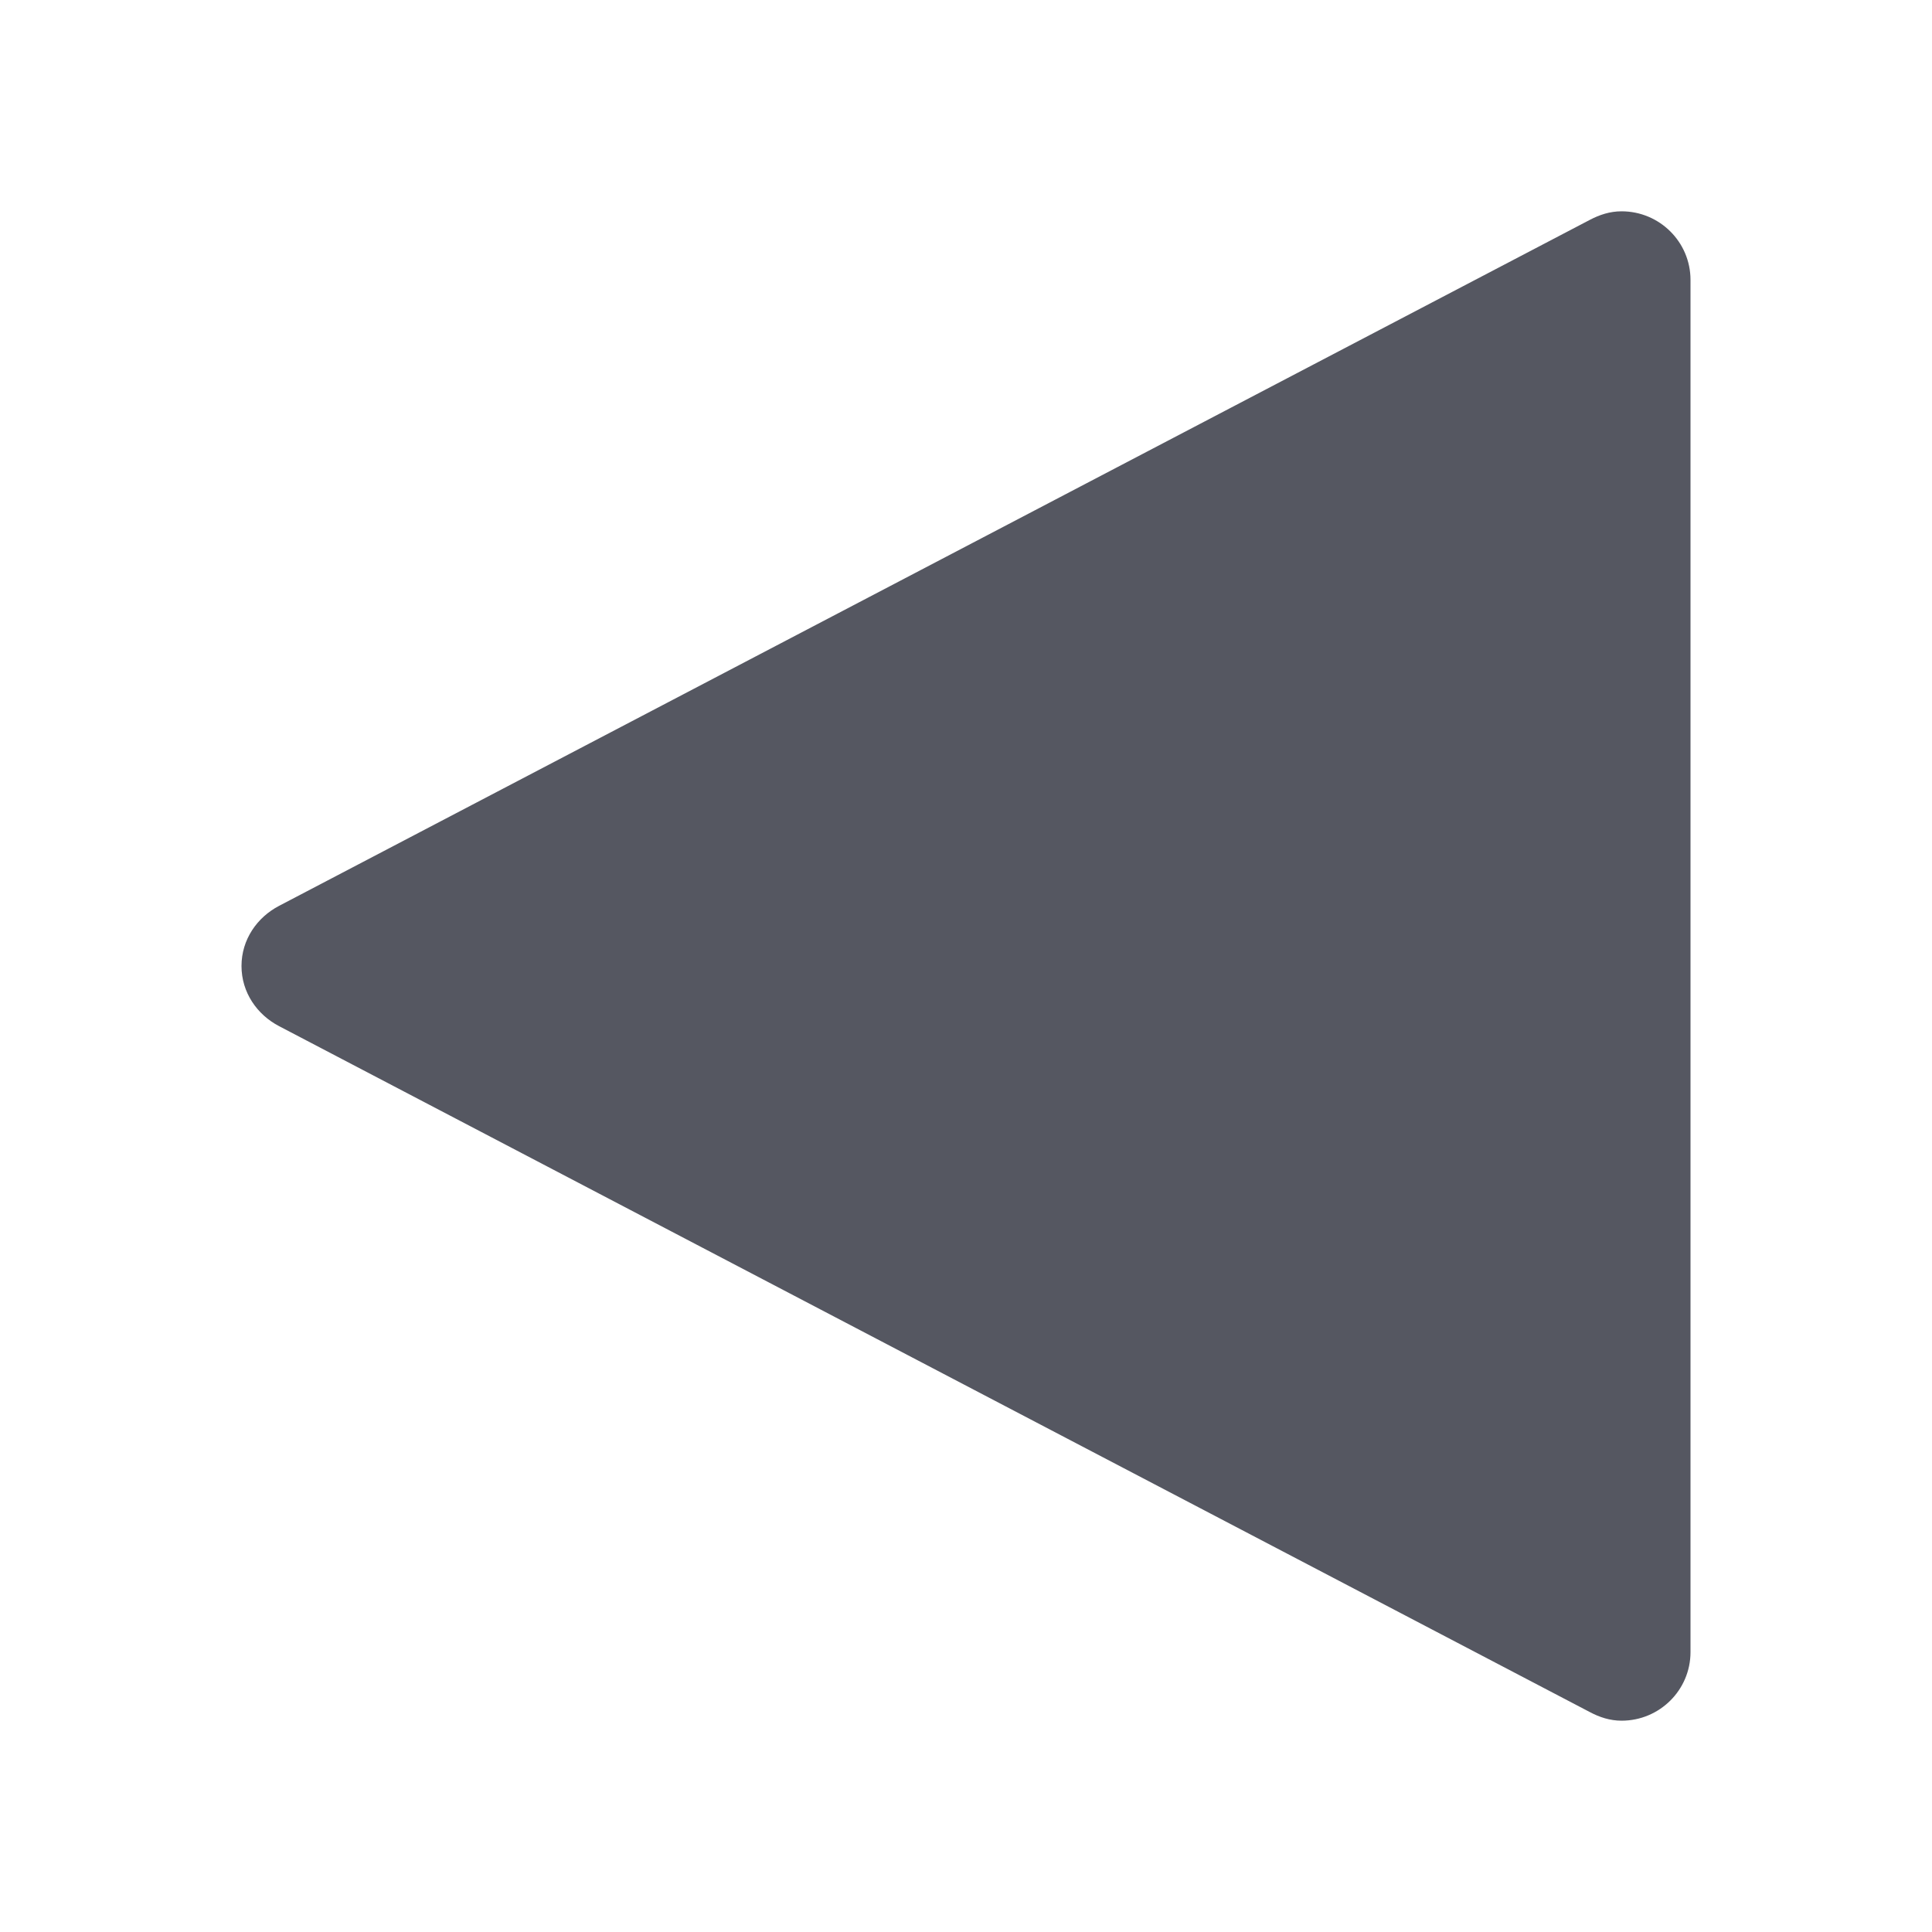
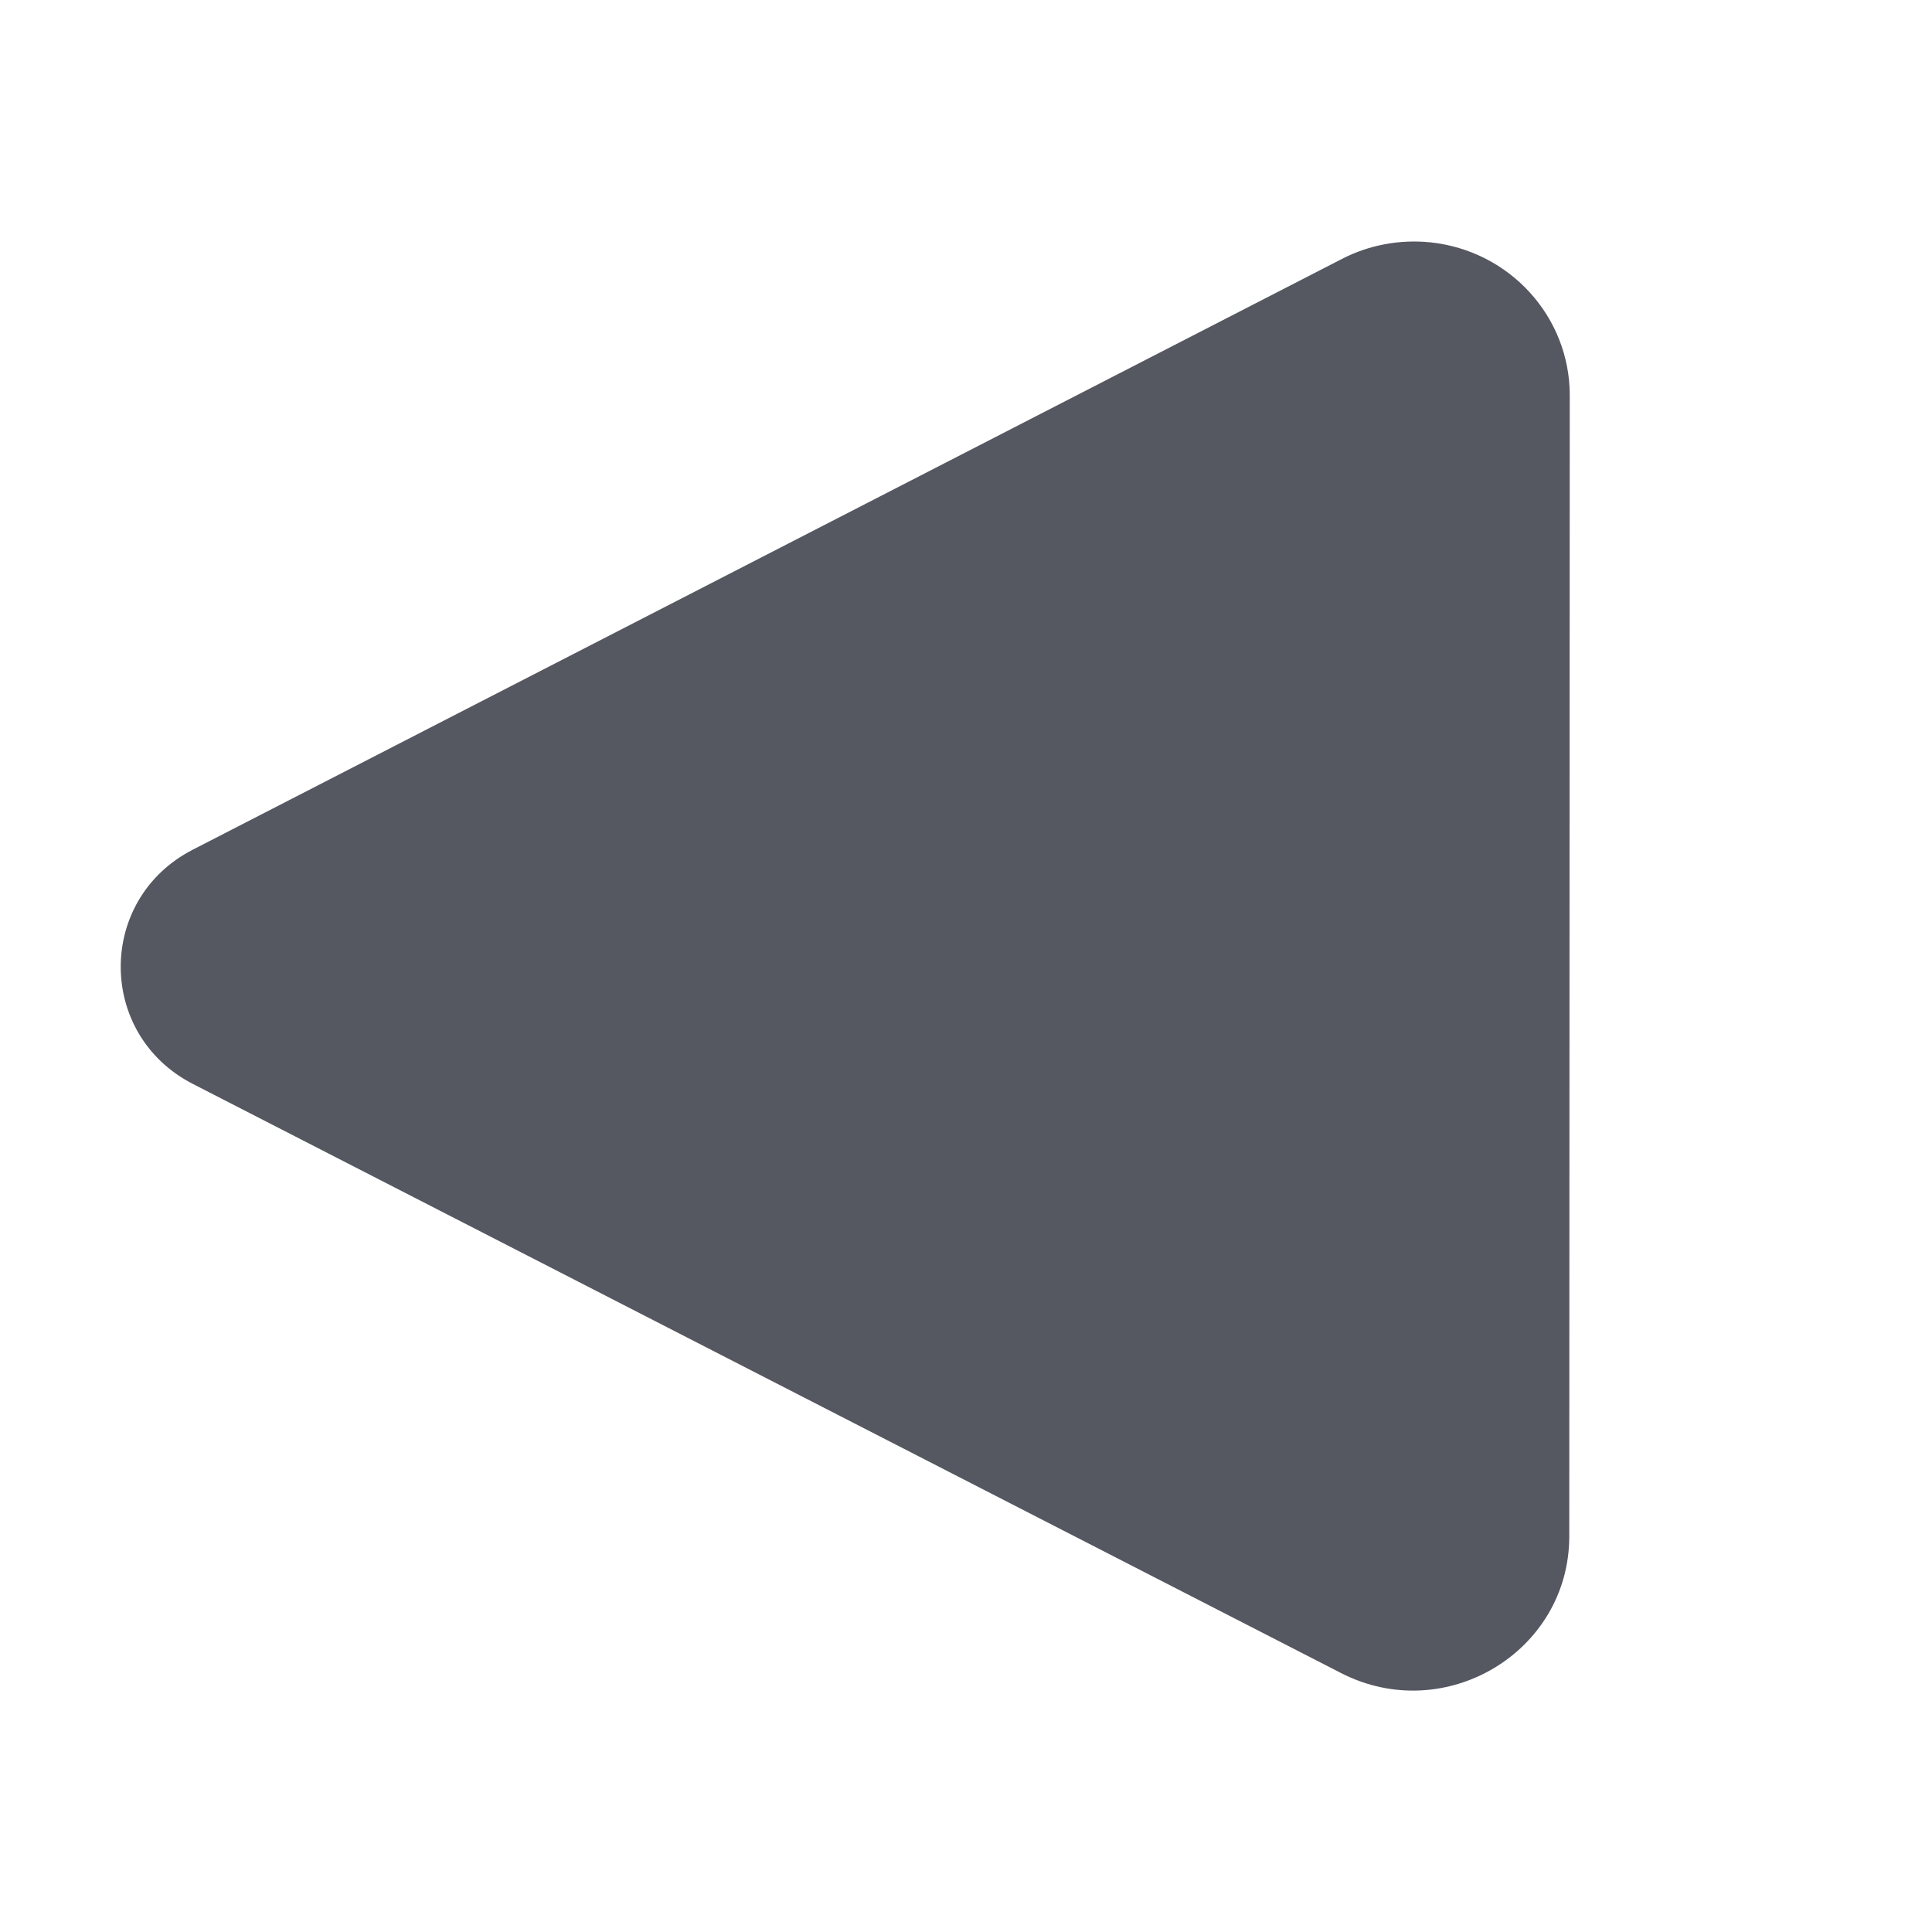
<svg xmlns="http://www.w3.org/2000/svg" id="svg6" version="1.1" width="16" height="16">
  <defs id="defs10" />
-   <path d="M 13.429,1.75 C 13.744,1.75 14,2.004 14,2.318 V 13.682 C 14,13.996 13.744,14.25 13.429,14.25 c -0.096,0 -0.183,-0.029 -0.262,-0.071 L 2.311,8.498 C 2.129,8.403 2,8.219 2,8 2,7.781 2.129,7.597 2.311,7.502 L 13.166,1.821 C 13.246,1.779 13.332,1.75 13.429,1.75 Z" style="font-variation-settings:normal;opacity:1;vector-effect:none;fill:#555761;fill-opacity:1;stroke:none;stroke-width:2.279;stroke-linecap:round;stroke-linejoin:round;stroke-miterlimit:4;stroke-dasharray:none;stroke-dashoffset:0;stroke-opacity:1;stop-color:#000000;stop-opacity:1" id="path980" />
+   <path id="path1" style="fill:#555761;fill-opacity:1;stroke:none;stroke-width:1px;stroke-linecap:butt;stroke-linejoin:miter;stroke-opacity:1" d="m 11.846,2.007 c 0.656,0.069 1.154,0.615 1.154,1.266 l -0.004,9.451 c -4.36e-4,0.957 -1.03,1.573 -1.891,1.131 L 1.596,8.976 c -0.795,-0.409 -0.795,-1.53 0,-1.939 L 11.114,2.144 c 0.225,-0.116 0.48,-0.163 0.732,-0.137 z" />
</svg>
